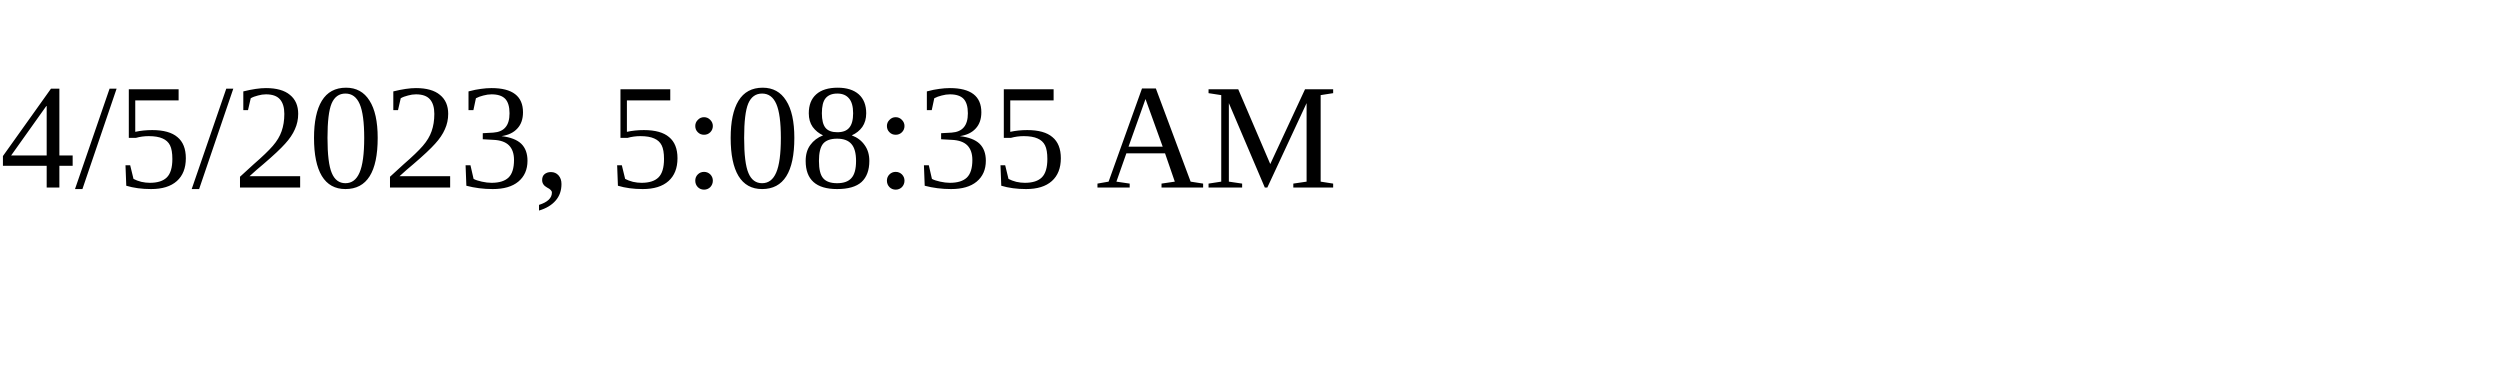
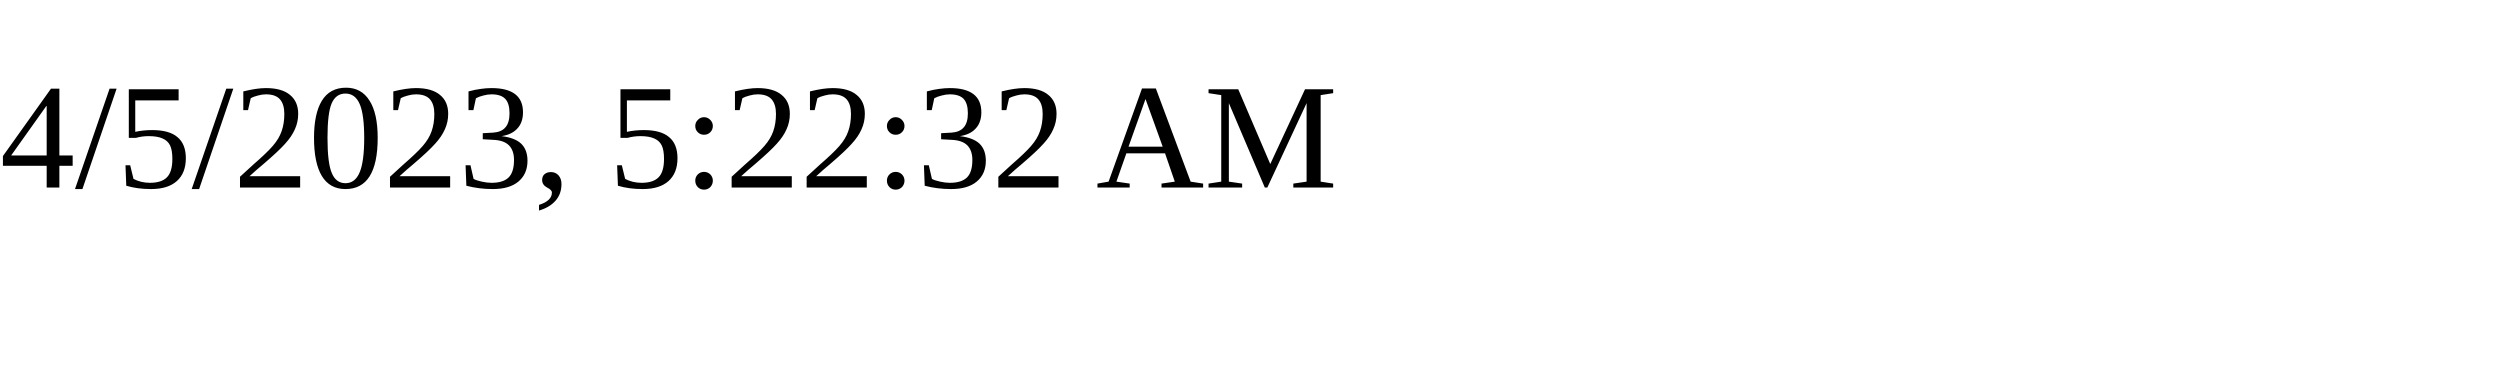
<svg xmlns="http://www.w3.org/2000/svg" height="30" width="200">
-   <text x="0" y="15">4/5/2023, 5:08:35 AM</text>
+   <text x="0" y="15">4/5/2023, 5:22:32 AM</text>
</svg>
